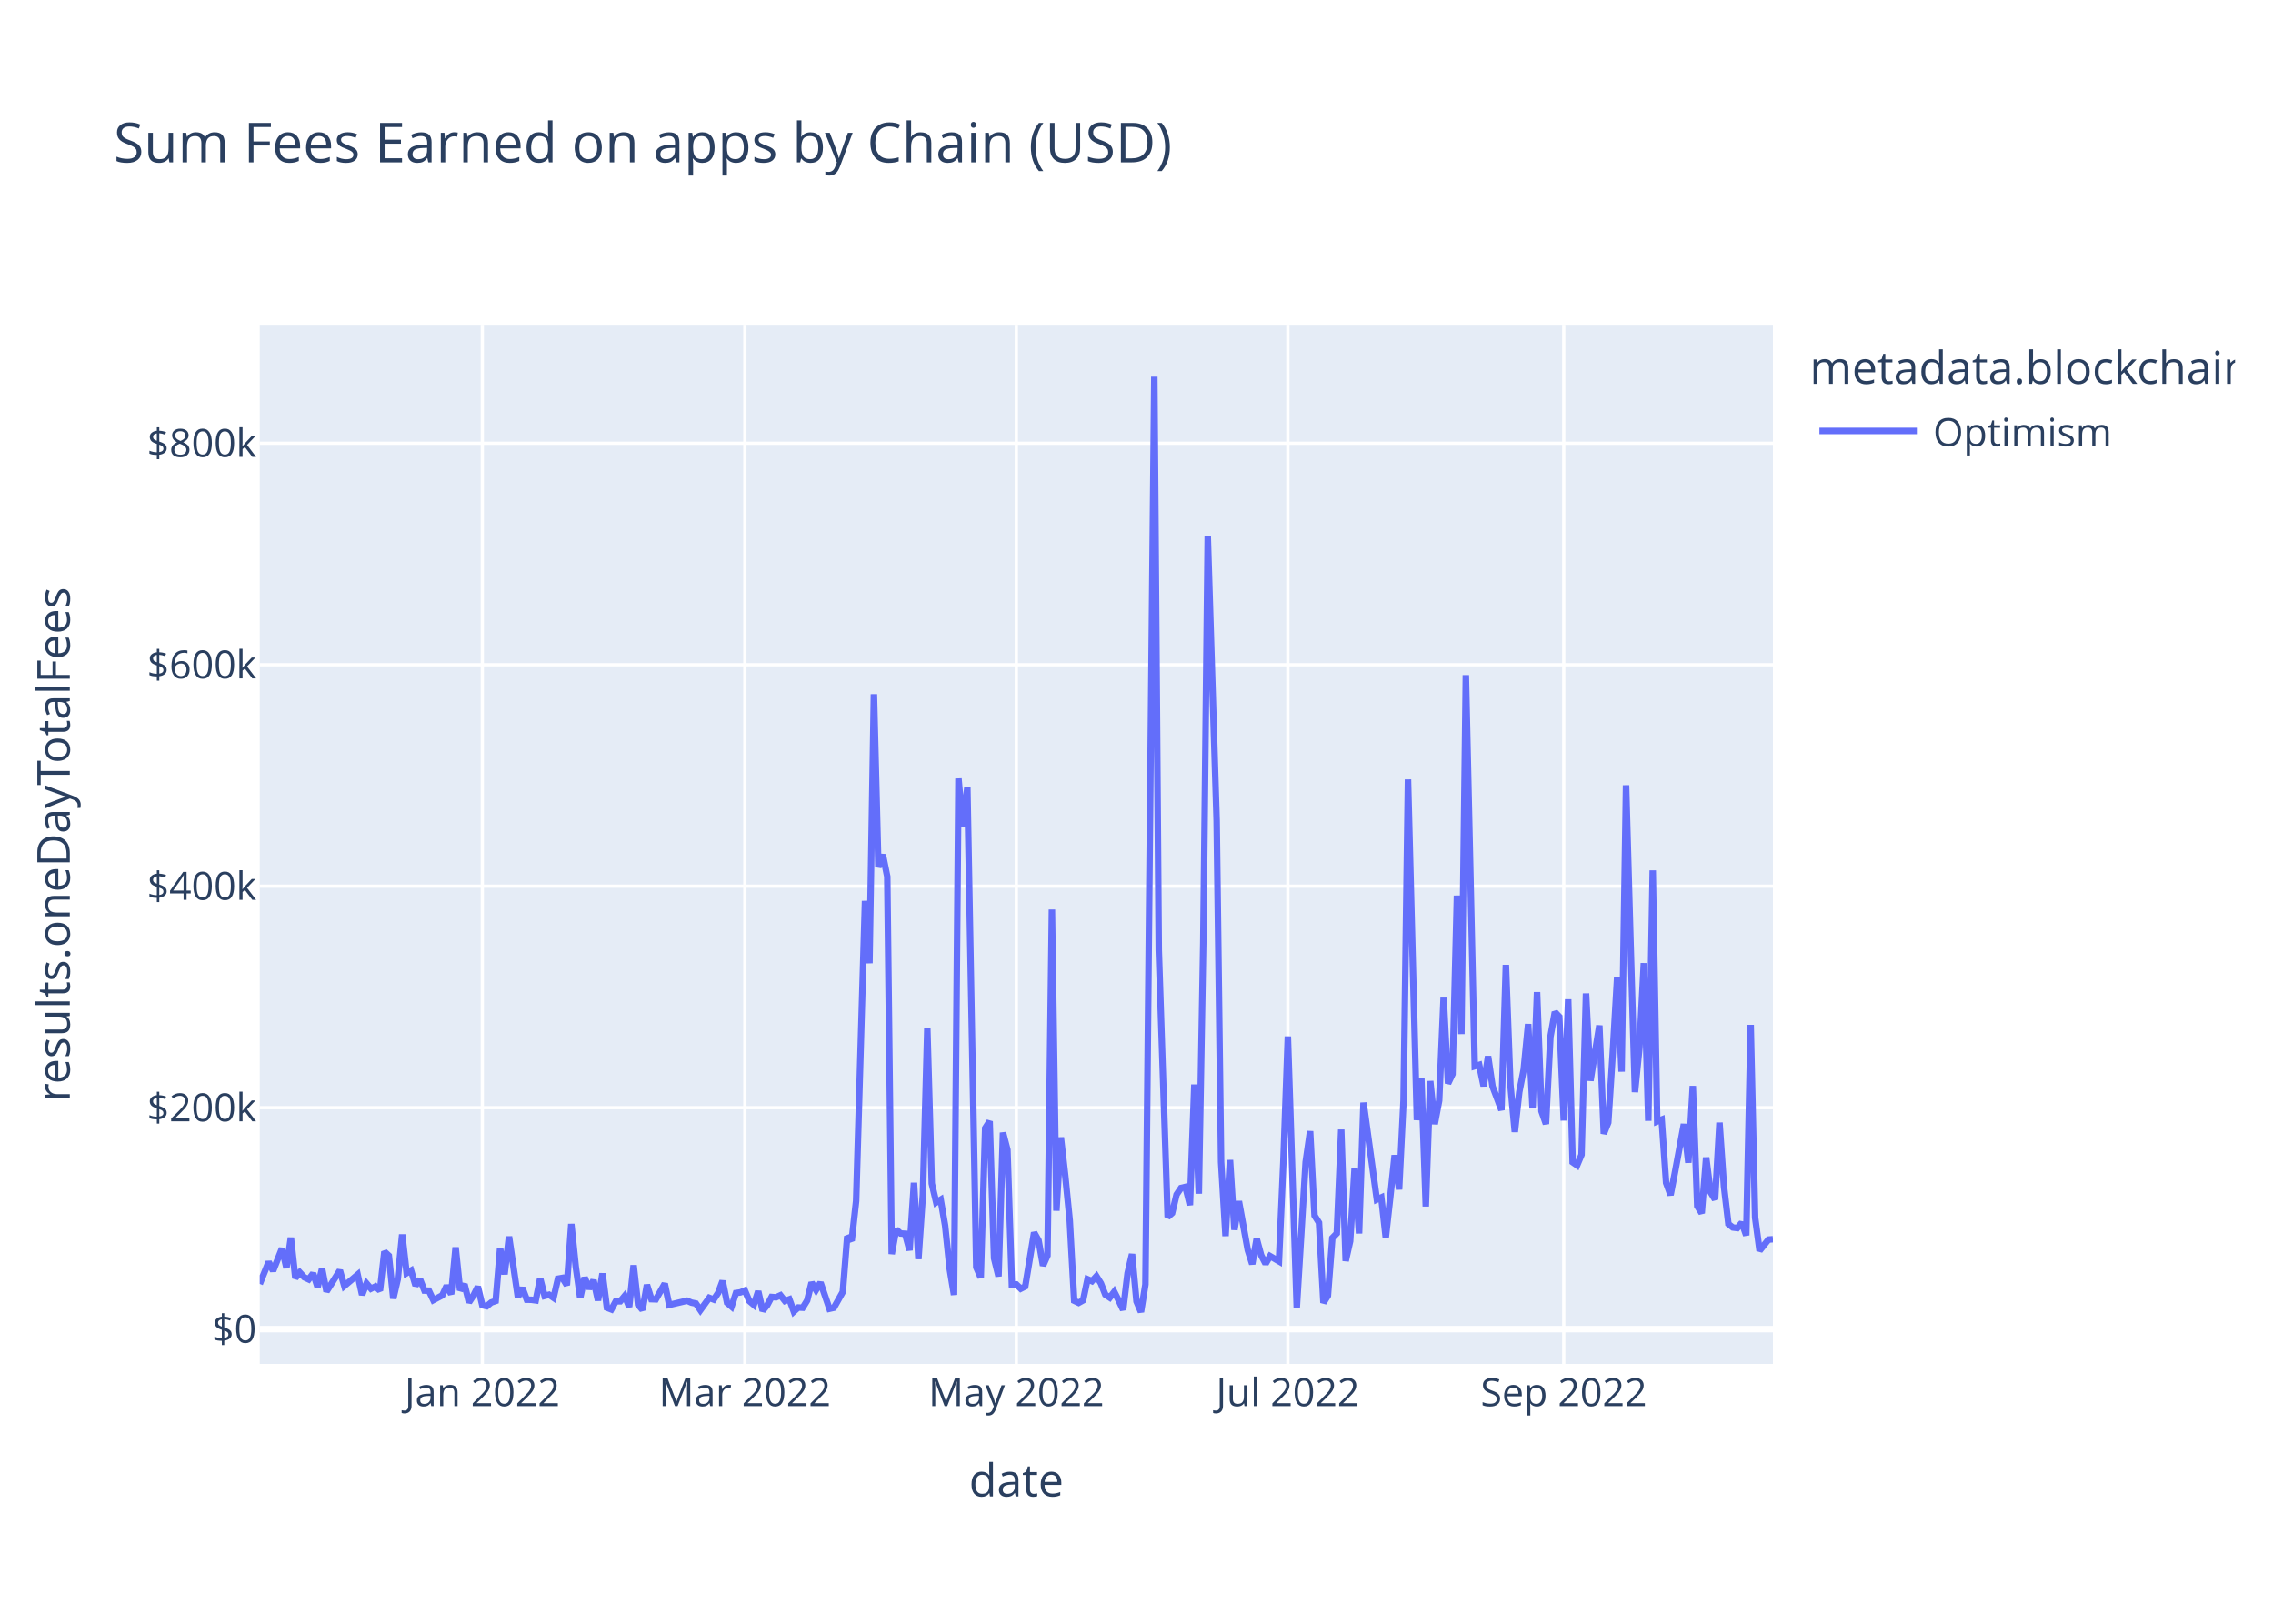
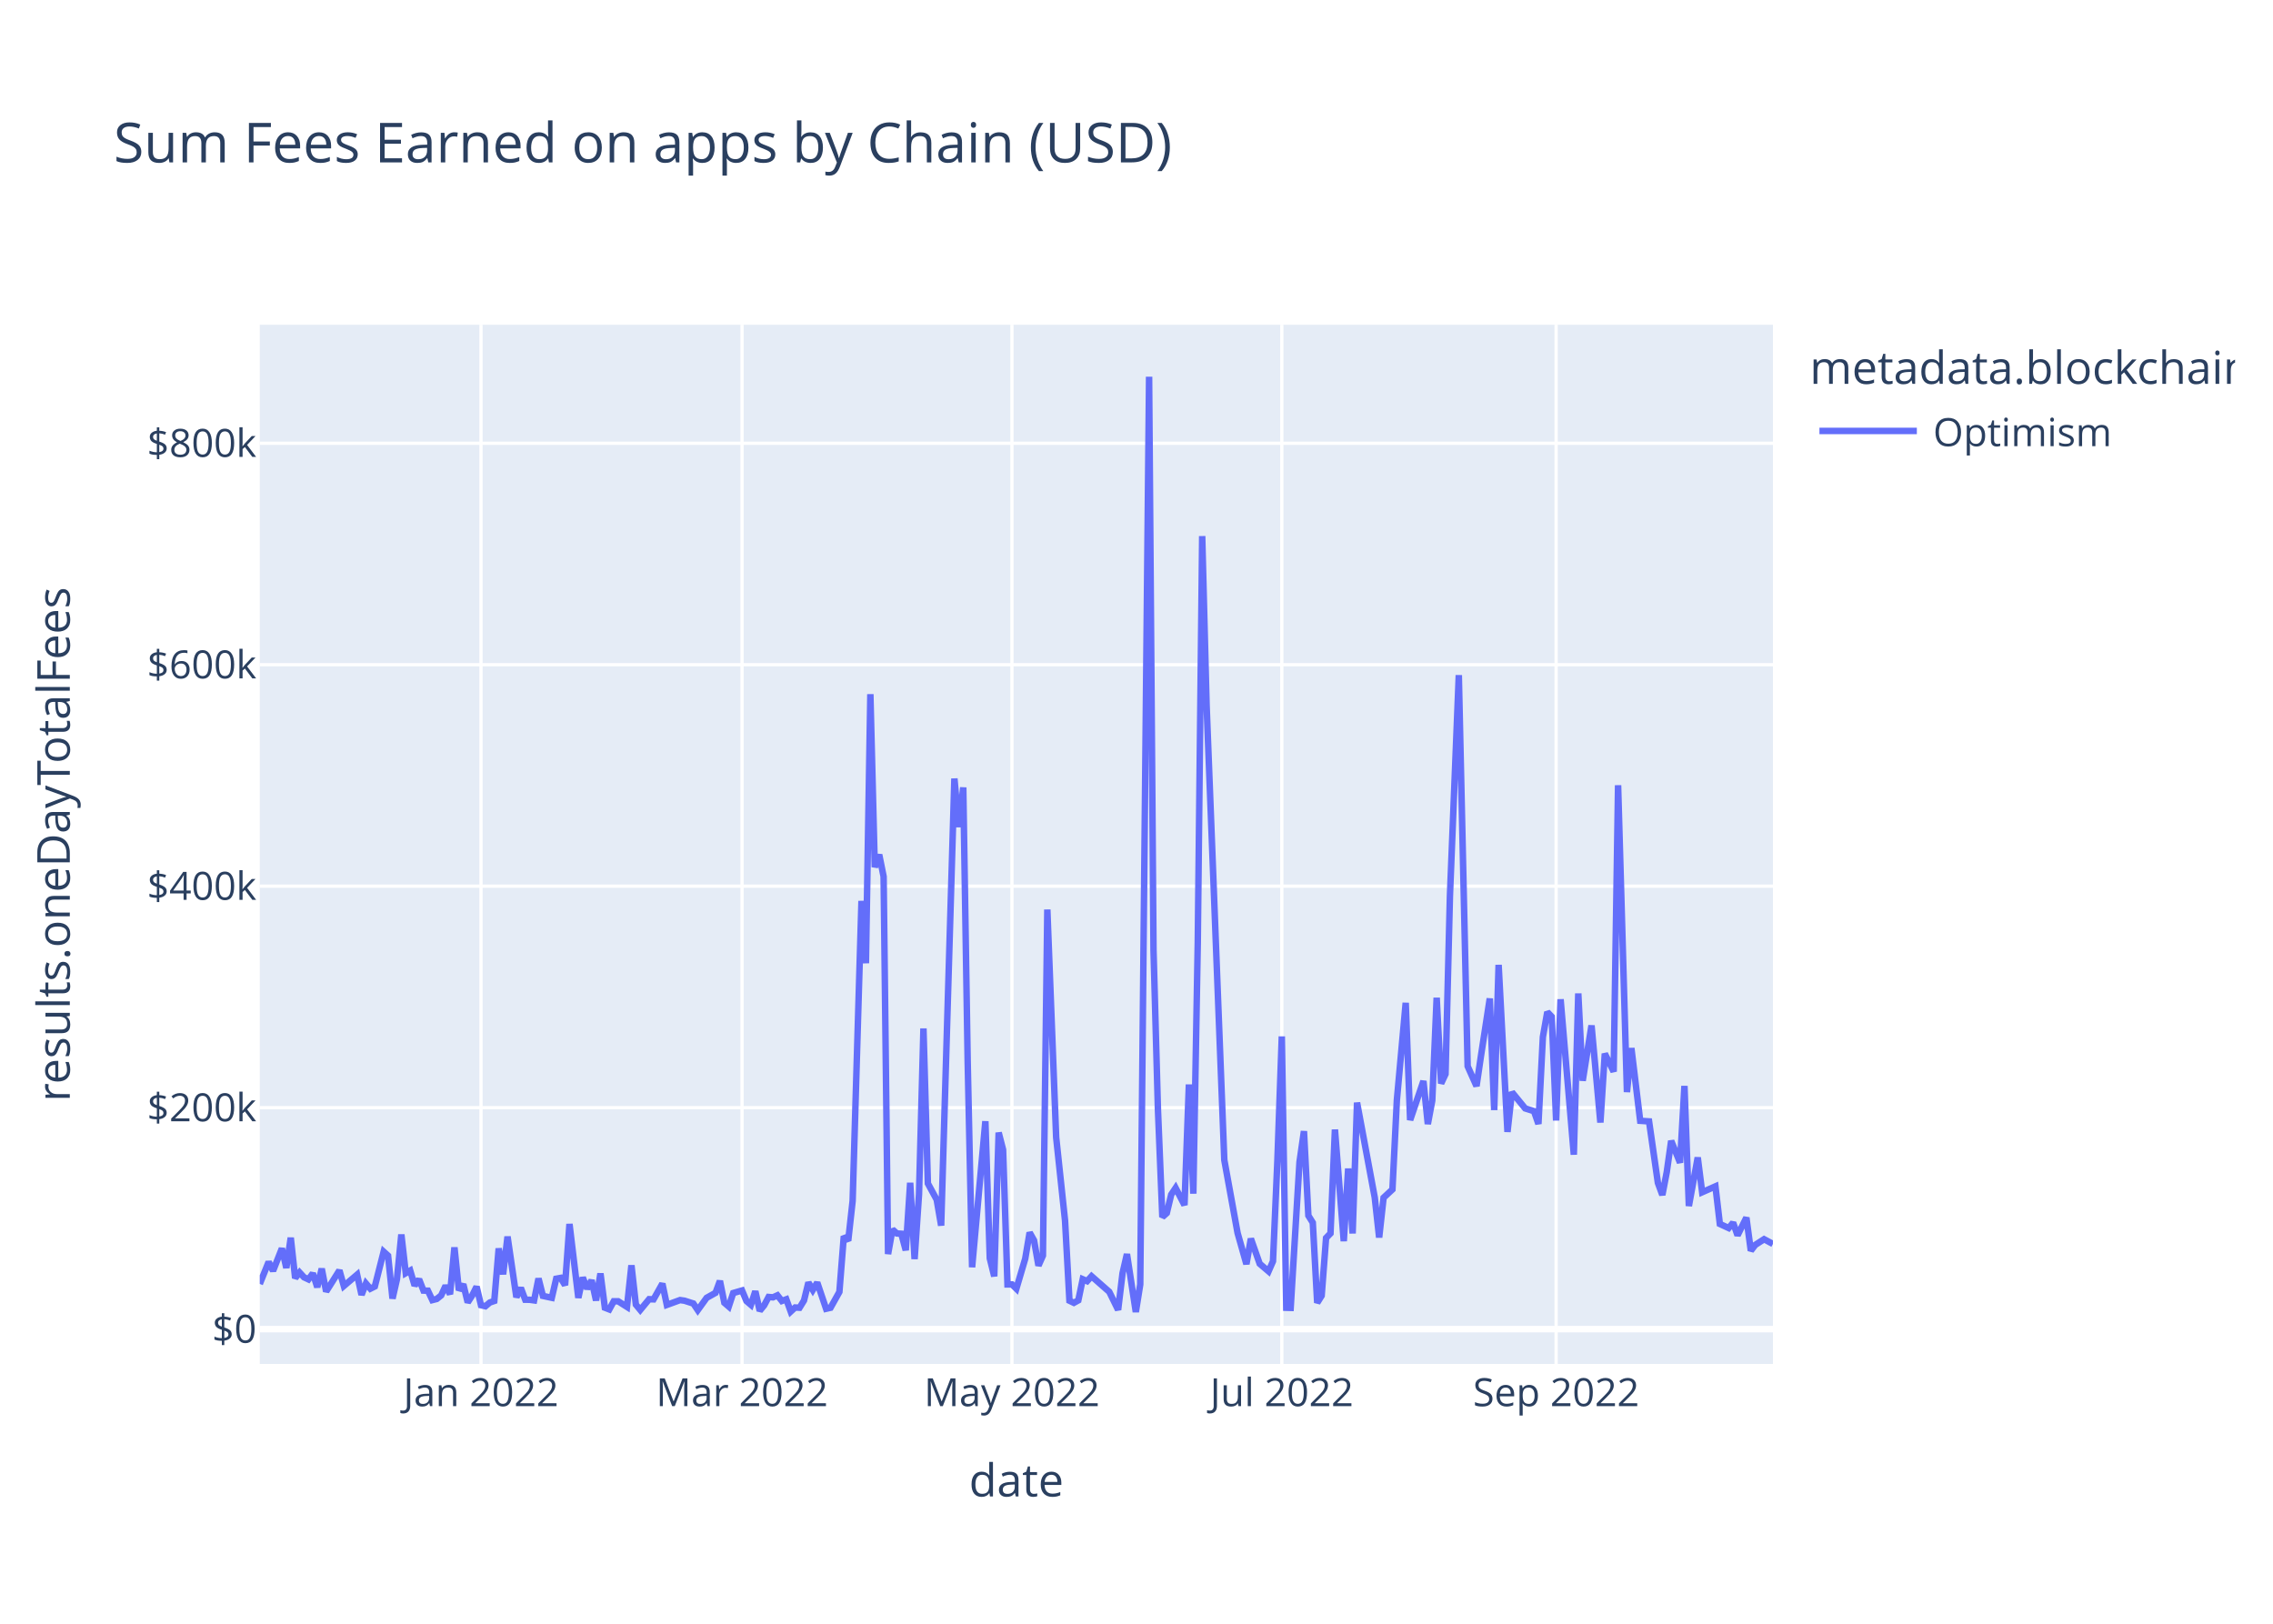
<svg xmlns="http://www.w3.org/2000/svg" class="main-svg" width="700" height="500" style="" viewBox="0 0 700 500">
  <rect x="0" y="0" width="700" height="500" style="fill: rgb(255, 255, 255); fill-opacity: 1;" />
-   <defs id="defs-90b86f">
+   <defs id="defs-3a5c80">
    <g class="clips">
-       <clipPath id="clip90b86fxyplot" class="plotclip">
+       <clipPath id="clip3a5c80xyplot" class="plotclip">
        <rect width="466" height="320" />
      </clipPath>
-       <clipPath class="axesclip" id="clip90b86fx">
+       <clipPath class="axesclip" id="clip3a5c80x">
        <rect x="80" y="0" width="466" height="500" />
      </clipPath>
-       <clipPath class="axesclip" id="clip90b86fy">
+       <clipPath class="axesclip" id="clip3a5c80y">
        <rect x="0" y="100" width="700" height="320" />
      </clipPath>
-       <clipPath class="axesclip" id="clip90b86fxy">
+       <clipPath class="axesclip" id="clip3a5c80xy">
        <rect x="80" y="100" width="466" height="320" />
      </clipPath>
    </g>
    <g class="gradients" />
    <g class="patterns" />
  </defs>
  <g class="bglayer">
    <rect class="bg" x="80" y="100" width="466" height="320" style="fill: rgb(229, 236, 246); fill-opacity: 1; stroke-width: 0;" />
  </g>
  <g class="layer-below">
    <g class="imagelayer" />
    <g class="shapelayer" />
  </g>
  <g class="cartesianlayer">
    <g class="subplot xy">
      <g class="layer-subplot">
        <g class="shapelayer" />
        <g class="imagelayer" />
      </g>
      <g class="minor-gridlayer">
        <g class="x" />
        <g class="y" />
      </g>
      <g class="gridlayer">
        <g class="x">
-           <path class="xgrid crisp" transform="translate(148.53,0)" d="M0,100v320" style="stroke: rgb(255, 255, 255); stroke-opacity: 1; stroke-width: 1px;" />
-           <path class="xgrid crisp" transform="translate(229.39,0)" d="M0,100v320" style="stroke: rgb(255, 255, 255); stroke-opacity: 1; stroke-width: 1px;" />
-           <path class="xgrid crisp" transform="translate(313,0)" d="M0,100v320" style="stroke: rgb(255, 255, 255); stroke-opacity: 1; stroke-width: 1px;" />
-           <path class="xgrid crisp" transform="translate(396.61,0)" d="M0,100v320" style="stroke: rgb(255, 255, 255); stroke-opacity: 1; stroke-width: 1px;" />
-           <path class="xgrid crisp" transform="translate(481.58,0)" d="M0,100v320" style="stroke: rgb(255, 255, 255); stroke-opacity: 1; stroke-width: 1px;" />
+           <path class="xgrid crisp" transform="translate(148.13,0)" d="M0,100v320" style="stroke: rgb(255, 255, 255); stroke-opacity: 1; stroke-width: 1px;" />
+           <path class="xgrid crisp" transform="translate(228.52,0)" d="M0,100v320" style="stroke: rgb(255, 255, 255); stroke-opacity: 1; stroke-width: 1px;" />
+           <path class="xgrid crisp" transform="translate(311.64,0)" d="M0,100v320" style="stroke: rgb(255, 255, 255); stroke-opacity: 1; stroke-width: 1px;" />
+           <path class="xgrid crisp" transform="translate(394.75,0)" d="M0,100v320" style="stroke: rgb(255, 255, 255); stroke-opacity: 1; stroke-width: 1px;" />
+           <path class="xgrid crisp" transform="translate(479.23,0)" d="M0,100v320" style="stroke: rgb(255, 255, 255); stroke-opacity: 1; stroke-width: 1px;" />
        </g>
        <g class="y">
          <path class="ygrid crisp" transform="translate(0,341.08)" d="M80,0h466" style="stroke: rgb(255, 255, 255); stroke-opacity: 1; stroke-width: 1px;" />
          <path class="ygrid crisp" transform="translate(0,272.88)" d="M80,0h466" style="stroke: rgb(255, 255, 255); stroke-opacity: 1; stroke-width: 1px;" />
          <path class="ygrid crisp" transform="translate(0,204.69)" d="M80,0h466" style="stroke: rgb(255, 255, 255); stroke-opacity: 1; stroke-width: 1px;" />
          <path class="ygrid crisp" transform="translate(0,136.49)" d="M80,0h466" style="stroke: rgb(255, 255, 255); stroke-opacity: 1; stroke-width: 1px;" />
        </g>
      </g>
      <g class="zerolinelayer">
        <path class="yzl zl crisp" transform="translate(0,409.28)" d="M80,0h466" style="stroke: rgb(255, 255, 255); stroke-opacity: 1; stroke-width: 2px;" />
      </g>
      <path class="xlines-below" />
      <path class="ylines-below" />
      <g class="overlines-below" />
      <g class="xaxislayer-below" />
      <g class="yaxislayer-below" />
      <g class="overaxes-below" />
-       <g class="plot" transform="translate(80,100)" clip-path="url(#clip90b86fxyplot)">
+       <g class="plot" transform="translate(80,100)" clip-path="url(#clip3a5c80xyplot)">
        <g class="scatterlayer mlayer">
-           <g class="trace scatter traced13b7e" style="stroke-miterlimit: 2; opacity: 1;">
+           <g class="trace scatter traceb4896d" style="stroke-miterlimit: 2; opacity: 1;">
            <g class="fills" />
            <g class="errorbars" />
            <g class="lines">
-               <path class="js-line" d="M0,295.36L2.74,288.59L4.11,291.34L6.85,284.43L8.22,290.43L9.59,281.13L10.96,293.58L12.34,291.83L13.71,293.32L15.08,293.96L16.45,292.11L17.82,296.36L19.19,290.66L20.56,297.69L21.93,295.54L24.67,291.19L26.04,295.99L30.15,292.51L31.52,298.72L32.89,295.22L34.26,296.83L35.64,296.14L37.01,297.42L38.38,285.43L39.75,286.66L41.12,299.87L42.49,293.92L43.86,280.14L45.23,292.04L46.6,291.25L47.97,295.86L49.34,293.93L50.71,297.41L52.08,297.44L53.45,300.34L56.19,298.89L57.56,295.92L58.94,298.52L60.31,284.11L61.68,297.31L63.05,295.47L64.42,301.05L65.79,298.94L67.16,296.2L68.53,301.91L69.9,302.23L71.27,301.08L72.64,300.61L74.01,284.42L75.38,292.4L76.75,280.78L79.49,299.45L80.86,296.58L82.24,300.22L83.61,300.24L84.98,300.43L86.35,293.69L87.72,299.05L89.09,298.69L90.46,299.63L91.83,293.76L93.2,293.51L94.57,295.75L95.94,276.9L97.31,290.07L98.68,299.64L100.05,293.38L101.42,296.84L102.79,294.23L104.16,300.45L105.54,292.14L106.91,302.68L108.28,303.21L109.65,300.7L111.02,300.7L112.39,299.05L113.76,302.43L115.13,289.63L116.5,301.72L117.87,303.37L119.24,295.64L120.61,300.06L121.98,300.11L124.72,295.28L126.09,301.82L131.58,300.53L132.95,301.12L134.32,301.4L135.69,303.42L138.43,299.64L139.8,300.17L141.17,298.11L142.54,294.43L143.91,301.16L145.28,302.33L146.65,298.17L148.02,297.97L149.39,297.38L150.76,300.62L152.14,301.79L153.51,297.62L154.88,303.63L156.25,301.96L157.62,299.38L158.99,299.49L160.36,298.87L161.73,300.61L163.1,300.1L164.47,303.87L165.84,302.62L167.21,302.69L168.58,300.47L169.95,294.93L171.32,297.22L172.69,294.94L175.44,303.01L176.81,302.7L179.55,297.82L180.92,280.69L182.29,282.05L183.66,269.8L186.4,177.42L187.77,196.61L189.14,113.76L190.51,167.03L191.88,163.17L193.25,169.92L194.62,286.16L195.99,278.6L197.36,279.82L198.74,279.91L200.11,285L201.48,264.21L202.85,287.71L204.22,267.8L205.59,216.69L206.96,264.42L208.33,270.26L209.7,269.42L211.07,277.4L212.44,290.48L213.81,298.74L215.18,139.73L216.55,154.68L217.92,142.47L220.66,290.23L222.04,293.39L223.41,247.38L224.78,245.26L226.15,287.48L227.52,293.03L228.89,248.76L230.26,254.05L231.63,295.52L233,295.51L234.37,296.83L235.74,296.14L238.48,279.54L239.85,281.96L241.22,289.72L242.59,286.64L243.96,180.07L245.34,272.82L246.71,250.24L248.08,262.2L249.45,275.83L250.82,300.53L252.19,301.18L253.56,300.42L254.93,293.91L256.3,294.5L257.67,292.99L259.04,295.18L260.41,298.67L261.78,299.58L263.15,297.78L264.52,300.46L265.89,303.35L267.26,292.06L268.64,286.17L270.01,300.76L271.38,304L272.75,295.52L275.49,16L276.86,192.62L279.6,274.77L280.97,273.54L282.34,267.84L283.71,265.81L285.08,265.48L286.45,271.09L287.82,233.95L289.19,267.57L290.56,190.2L291.94,65.08L294.68,152.69L296.05,257.76L297.42,280.62L298.79,257.2L300.16,278.7L301.53,269.9L304.27,284.96L305.64,289.26L307.01,281.42L308.38,286.51L309.75,289.15L311.12,286.79L313.86,288.38L315.24,257.38L316.61,219.15L319.35,302.74L322.09,257.84L323.46,248.32L324.83,274.32L326.2,276.5L327.57,301.18L328.94,298.99L330.31,281.21L331.68,279.8L333.05,247.82L334.42,288.29L335.79,282.2L337.16,259.82L338.54,279.82L339.91,239.53L344.02,269.37L345.39,268.74L346.76,281.07L348.13,268.81L349.5,255.72L350.87,266.27L352.24,238.8L353.61,140.01L356.35,244.9L357.72,231.94L359.09,271.5L360.46,232.88L361.84,246.13L363.21,238.9L364.58,207.22L365.95,233.64L367.32,230.74L368.69,175.78L370.06,218.42L371.43,107.89L374.17,228.32L375.54,227.91L376.91,234.44L378.28,225.25L379.65,234.51L382.39,241.83L383.76,197.11L385.14,233.89L386.51,248.55L387.88,236.31L389.25,229.31L390.62,215.33L391.99,241.31L393.36,205.5L394.73,242.17L396.1,246.1L397.47,219.33L398.84,211.64L400.21,213.07L401.58,245.04L402.95,207.71L404.32,257.87L405.69,258.84L407.06,255.56L408.44,205.91L409.81,232.79L412.55,215.77L413.92,249.11L415.29,245.66L416.66,224.45L418.03,201.01L419.4,229.99L420.77,141.8L422.14,189.8L423.51,236.29L424.88,222.74L426.25,196.57L427.62,245.13L428.99,168.01L430.36,245.31L431.74,244.75L433.11,264.24L434.48,267.97L435.85,260.91L438.59,246.13L439.96,258.03L441.33,234.39L442.7,271.37L444.07,273.59L445.44,256.42L446.81,267.13L448.18,269.37L449.55,245.69L450.92,265.32L452.29,276.89L453.66,277.98L455.04,278.15L456.41,276.5L457.78,280.4L459.15,215.59L460.52,274.94L461.89,285.13L464.63,281.7L466,281.59" style="vector-effect: non-scaling-stroke; fill: none; stroke: rgb(99, 110, 250); stroke-opacity: 1; stroke-width: 2px; opacity: 1;" />
+               <path class="js-line" d="M0,295.36L2.73,288.59L4.09,291.34L6.81,284.43L8.18,290.43L9.54,281.13L10.9,293.58L12.26,291.83L13.63,293.32L14.99,293.96L16.35,292.11L17.71,296.36L19.08,290.66L20.44,297.69L21.8,295.54L24.53,291.19L25.89,295.99L29.98,292.51L31.34,298.72L32.7,295.22L34.06,296.83L35.43,296.14L38.15,285.43L39.51,286.66L40.88,299.87L42.24,293.92L43.6,280.14L44.96,292.04L46.33,291.25L47.69,295.86L49.05,293.93L50.42,297.41L51.78,297.44L53.14,300.34L54.5,299.99L55.87,298.89L57.23,295.92L58.59,298.52L59.95,284.11L61.32,297.31L62.68,295.47L64.04,301.05L65.4,298.94L66.77,296.2L68.13,301.91L69.49,302.23L70.85,301.08L72.22,300.61L73.58,284.42L74.94,292.4L76.3,280.78L79.03,299.45L80.39,296.58L81.75,300.22L83.12,300.24L84.48,300.43L85.84,293.69L87.2,299.05L89.93,299.63L91.29,293.76L92.65,293.51L94.02,295.75L95.38,276.9L98.11,299.64L99.47,293.38L100.83,296.84L102.19,294.23L103.56,300.45L104.92,292.14L106.28,302.68L107.64,303.21L109.01,300.7L110.37,300.7L113.09,302.43L114.46,289.63L115.82,301.72L117.18,303.37L119.91,300.06L121.27,300.11L123.99,295.28L125.36,301.82L129.44,300.33L130.81,300.53L133.53,301.4L134.89,303.42L137.62,299.64L140.35,298.11L141.71,294.43L143.07,301.16L144.43,302.33L145.8,298.17L148.52,297.38L149.88,300.62L151.25,301.79L152.61,297.62L153.97,303.63L155.33,301.96L156.7,299.38L158.06,299.49L159.42,298.87L160.78,300.61L162.15,300.1L163.51,303.87L164.87,302.62L166.23,302.69L167.6,300.47L168.96,294.93L170.32,297.22L171.68,294.94L174.41,303.01L175.77,302.7L178.5,297.82L179.86,280.69L181.22,282.05L182.58,269.8L185.31,177.42L186.67,196.61L188.04,113.76L189.4,167.03L190.76,163.17L192.12,169.92L193.49,286.16L194.85,278.6L196.21,279.82L197.57,279.91L198.94,285L200.3,264.21L201.66,287.71L203.02,267.8L204.39,216.69L205.75,264.42L208.47,269.42L209.84,277.4L213.92,139.73L215.29,154.68L216.65,142.47L218.01,226.85L219.37,290.23L223.46,245.26L224.82,287.48L226.19,293.03L227.55,248.76L228.91,254.05L230.27,295.52L231.64,295.51L233,296.83L235.73,287.59L237.09,279.54L238.45,281.96L239.81,289.72L241.18,286.64L242.54,180.07L245.26,250.24L247.99,275.83L249.35,300.53L250.71,301.18L252.08,300.42L253.44,293.91L254.8,294.5L256.16,292.99L261.61,297.78L264.34,303.35L265.7,292.06L267.06,286.17L269.79,304L271.15,295.52L273.88,16L275.24,192.62L276.6,241.56L277.96,274.77L279.33,273.54L280.69,267.84L282.05,265.81L284.78,271.09L286.14,233.95L287.5,267.57L288.87,190.2L290.23,65.08L291.59,117.15L297.04,257.2L301.13,279.67L303.85,289.26L305.22,281.42L307.94,289.15L310.67,291.48L312.03,288.38L313.39,257.38L314.75,219.15L316.12,302.7L317.48,302.74L320.2,257.84L321.57,248.32L322.93,274.32L324.29,276.5L325.65,301.18L327.02,298.99L328.38,281.21L329.74,279.8L331.11,247.82L333.83,282.2L335.19,259.82L336.56,279.82L337.92,239.53L343.37,268.74L344.73,281.07L346.09,268.81L348.82,266.27L350.18,238.8L352.91,208.8L354.27,244.9L358.36,232.88L359.72,246.13L361.08,238.9L362.44,207.22L363.81,233.64L365.17,230.74L366.53,175.78L369.26,107.89L371.98,228.32L374.71,234.44L376.07,225.25L378.8,207.46L380.16,241.83L381.52,197.11L384.25,248.55L385.61,236.31L389.7,241.31L392.42,242.17L393.78,246.1L395.15,219.33L396.51,211.64L397.87,213.07L399.23,245.04L400.6,207.71L404.68,255.56L406.05,205.91L407.41,232.79L410.13,215.77L412.86,245.66L414.22,224.45L416.95,229.99L418.31,141.8L421.04,236.29L422.4,222.74L425.12,245.13L427.85,245.31L430.57,264.24L431.94,267.97L433.3,260.91L434.66,251.3L437.39,258.03L438.75,234.39L440.11,271.37L442.84,256.42L444.2,267.13L448.29,265.32L449.65,276.89L452.37,278.15L453.74,276.5L455.1,280.4L457.82,274.94L459.19,285.13L460.55,283.35L463.27,281.59L466,283.06" style="vector-effect: non-scaling-stroke; fill: none; stroke: rgb(99, 110, 250); stroke-opacity: 1; stroke-width: 2px; opacity: 1;" />
            </g>
            <g class="points" />
            <g class="text" />
          </g>
        </g>
      </g>
      <g class="overplot" />
      <path class="xlines-above crisp" d="M0,0" style="fill: none;" />
      <path class="ylines-above crisp" d="M0,0" style="fill: none;" />
      <g class="overlines-above" />
      <g class="xaxislayer-above">
        <g class="xtick">
-           <text text-anchor="middle" x="0" y="433" transform="translate(148.53,0)" style="font-family: 'Open Sans', verdana, arial, sans-serif; font-size: 12px; fill: rgb(42, 63, 95); fill-opacity: 1; white-space: pre; opacity: 1;">Jan 2022</text>
+           <text text-anchor="middle" x="0" y="433" transform="translate(148.13,0)" style="font-family: 'Open Sans', verdana, arial, sans-serif; font-size: 12px; fill: rgb(42, 63, 95); fill-opacity: 1; white-space: pre; opacity: 1;">Jan 2022</text>
        </g>
        <g class="xtick">
-           <text text-anchor="middle" x="0" y="433" style="font-family: 'Open Sans', verdana, arial, sans-serif; font-size: 12px; fill: rgb(42, 63, 95); fill-opacity: 1; white-space: pre; opacity: 1;" transform="translate(229.39,0)">Mar 2022</text>
+           <text text-anchor="middle" x="0" y="433" style="font-family: 'Open Sans', verdana, arial, sans-serif; font-size: 12px; fill: rgb(42, 63, 95); fill-opacity: 1; white-space: pre; opacity: 1;" transform="translate(228.52,0)">Mar 2022</text>
        </g>
        <g class="xtick">
-           <text text-anchor="middle" x="0" y="433" style="font-family: 'Open Sans', verdana, arial, sans-serif; font-size: 12px; fill: rgb(42, 63, 95); fill-opacity: 1; white-space: pre; opacity: 1;" transform="translate(313,0)">May 2022</text>
+           <text text-anchor="middle" x="0" y="433" style="font-family: 'Open Sans', verdana, arial, sans-serif; font-size: 12px; fill: rgb(42, 63, 95); fill-opacity: 1; white-space: pre; opacity: 1;" transform="translate(311.64,0)">May 2022</text>
        </g>
        <g class="xtick">
-           <text text-anchor="middle" x="0" y="433" style="font-family: 'Open Sans', verdana, arial, sans-serif; font-size: 12px; fill: rgb(42, 63, 95); fill-opacity: 1; white-space: pre; opacity: 1;" transform="translate(396.61,0)">Jul 2022</text>
+           <text text-anchor="middle" x="0" y="433" style="font-family: 'Open Sans', verdana, arial, sans-serif; font-size: 12px; fill: rgb(42, 63, 95); fill-opacity: 1; white-space: pre; opacity: 1;" transform="translate(394.75,0)">Jul 2022</text>
        </g>
        <g class="xtick">
-           <text text-anchor="middle" x="0" y="433" style="font-family: 'Open Sans', verdana, arial, sans-serif; font-size: 12px; fill: rgb(42, 63, 95); fill-opacity: 1; white-space: pre; opacity: 1;" transform="translate(481.58,0)">Sep 2022</text>
+           <text text-anchor="middle" x="0" y="433" style="font-family: 'Open Sans', verdana, arial, sans-serif; font-size: 12px; fill: rgb(42, 63, 95); fill-opacity: 1; white-space: pre; opacity: 1;" transform="translate(479.23,0)">Sep 2022</text>
        </g>
      </g>
      <g class="yaxislayer-above">
        <g class="ytick">
          <text text-anchor="end" x="79" y="4.2" transform="translate(0,409.28)" style="font-family: 'Open Sans', verdana, arial, sans-serif; font-size: 12px; fill: rgb(42, 63, 95); fill-opacity: 1; white-space: pre; opacity: 1;">$0</text>
        </g>
        <g class="ytick">
          <text text-anchor="end" x="79" y="4.2" style="font-family: 'Open Sans', verdana, arial, sans-serif; font-size: 12px; fill: rgb(42, 63, 95); fill-opacity: 1; white-space: pre; opacity: 1;" transform="translate(0,341.08)">$200k</text>
        </g>
        <g class="ytick">
          <text text-anchor="end" x="79" y="4.2" style="font-family: 'Open Sans', verdana, arial, sans-serif; font-size: 12px; fill: rgb(42, 63, 95); fill-opacity: 1; white-space: pre; opacity: 1;" transform="translate(0,272.88)">$400k</text>
        </g>
        <g class="ytick">
          <text text-anchor="end" x="79" y="4.2" style="font-family: 'Open Sans', verdana, arial, sans-serif; font-size: 12px; fill: rgb(42, 63, 95); fill-opacity: 1; white-space: pre; opacity: 1;" transform="translate(0,204.69)">$600k</text>
        </g>
        <g class="ytick">
          <text text-anchor="end" x="79" y="4.2" style="font-family: 'Open Sans', verdana, arial, sans-serif; font-size: 12px; fill: rgb(42, 63, 95); fill-opacity: 1; white-space: pre; opacity: 1;" transform="translate(0,136.49)">$800k</text>
        </g>
      </g>
      <g class="overaxes-above" />
    </g>
  </g>
  <g class="polarlayer" />
  <g class="smithlayer" />
  <g class="ternarylayer" />
  <g class="geolayer" />
  <g class="funnelarealayer" />
  <g class="pielayer" />
  <g class="iciclelayer" />
  <g class="treemaplayer" />
  <g class="sunburstlayer" />
  <g class="glimages" />
-   <defs id="topdefs-90b86f">
+   <defs id="topdefs-3a5c80">
    <g class="clips" />
-     <clipPath id="legend90b86f">
+     <clipPath id="legend3a5c80">
      <rect width="133" height="48" x="0" y="0" />
    </clipPath>
  </defs>
  <g class="layer-above">
    <g class="imagelayer" />
    <g class="shapelayer" />
  </g>
  <g class="infolayer">
    <g class="legend" pointer-events="all" transform="translate(555.32,100)">
      <rect class="bg" shape-rendering="crispEdges" style="stroke: rgb(68, 68, 68); stroke-opacity: 1; fill: rgb(255, 255, 255); fill-opacity: 1; stroke-width: 0px;" width="133" height="48" x="0" y="0" />
-       <g class="scrollbox" transform="" clip-path="url(#legend90b86f)">
+       <g class="scrollbox" transform="" clip-path="url(#legend3a5c80)">
        <text class="legendtitletext" text-anchor="start" x="2" y="18.2" style="font-family: 'Open Sans', verdana, arial, sans-serif; font-size: 14px; fill: rgb(42, 63, 95); fill-opacity: 1; white-space: pre;">metadata.blockchain</text>
        <g class="groups" transform="">
          <g class="traces" transform="translate(0,32.7)" style="opacity: 1;">
            <text class="legendtext" text-anchor="start" x="40" y="4.68" style="font-family: 'Open Sans', verdana, arial, sans-serif; font-size: 12px; fill: rgb(42, 63, 95); fill-opacity: 1; white-space: pre;">Optimism</text>
            <g class="layers" style="opacity: 1;">
              <g class="legendfill" />
              <g class="legendlines">
                <path class="js-line" d="M5,0h30" style="fill: none; stroke: rgb(99, 110, 250); stroke-opacity: 1; stroke-width: 2px;" />
              </g>
              <g class="legendsymbols">
                <g class="legendpoints" />
              </g>
            </g>
            <rect class="legendtoggle" x="0" y="-9.5" width="90.672" height="19" style="fill: rgb(0, 0, 0); fill-opacity: 0;" />
          </g>
        </g>
      </g>
      <rect class="scrollbar" rx="20" ry="3" width="0" height="0" style="fill: rgb(128, 139, 164); fill-opacity: 1;" x="0" y="0" />
    </g>
    <g class="g-gtitle">
      <text class="gtitle" x="35" y="50" text-anchor="start" dy="0em" style="font-family: 'Open Sans', verdana, arial, sans-serif; font-size: 17px; fill: rgb(42, 63, 95); opacity: 1; font-weight: normal; white-space: pre;">Sum Fees Earned on apps by Chain (USD)</text>
    </g>
    <g class="g-xtitle">
      <text class="xtitle" x="313" y="460.8" text-anchor="middle" style="font-family: 'Open Sans', verdana, arial, sans-serif; font-size: 14px; fill: rgb(42, 63, 95); opacity: 1; font-weight: normal; white-space: pre;">date</text>
    </g>
    <g class="g-ytitle">
      <text class="ytitle" transform="rotate(-90,21.49688,260)" x="21.497" y="260" text-anchor="middle" style="font-family: 'Open Sans', verdana, arial, sans-serif; font-size: 14px; fill: rgb(42, 63, 95); opacity: 1; font-weight: normal; white-space: pre;">results.oneDayTotalFees</text>
    </g>
  </g>
</svg>
